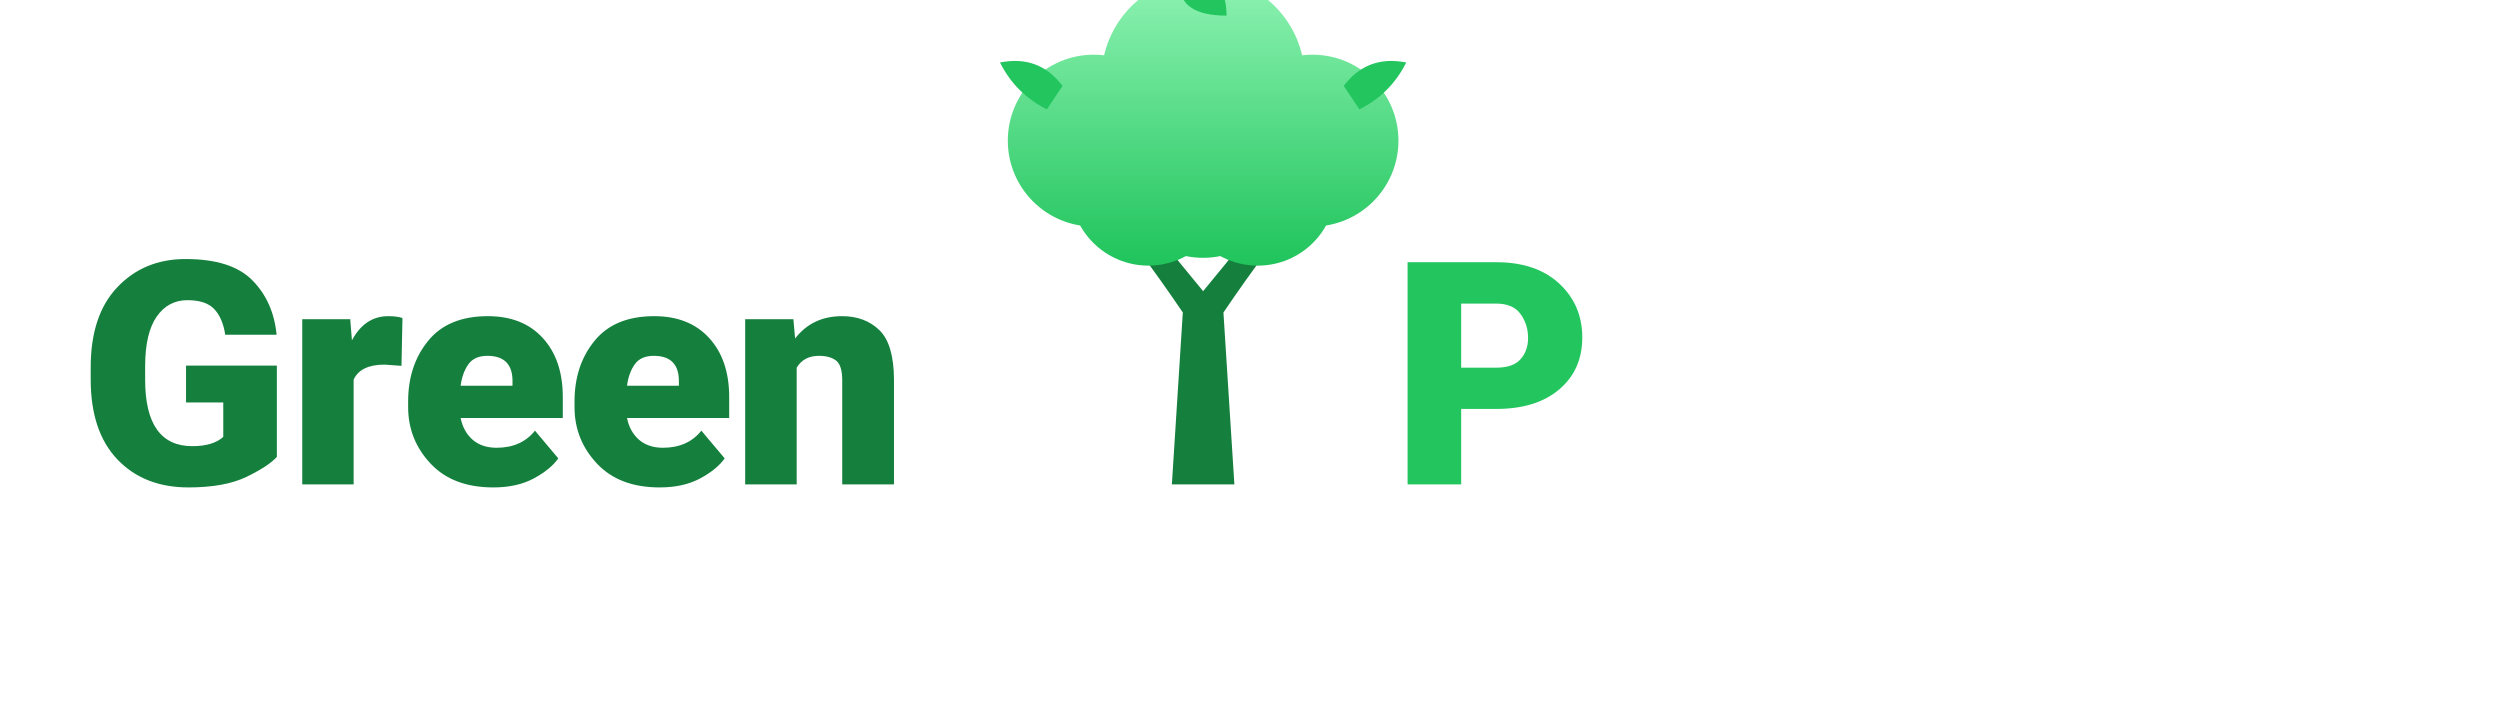
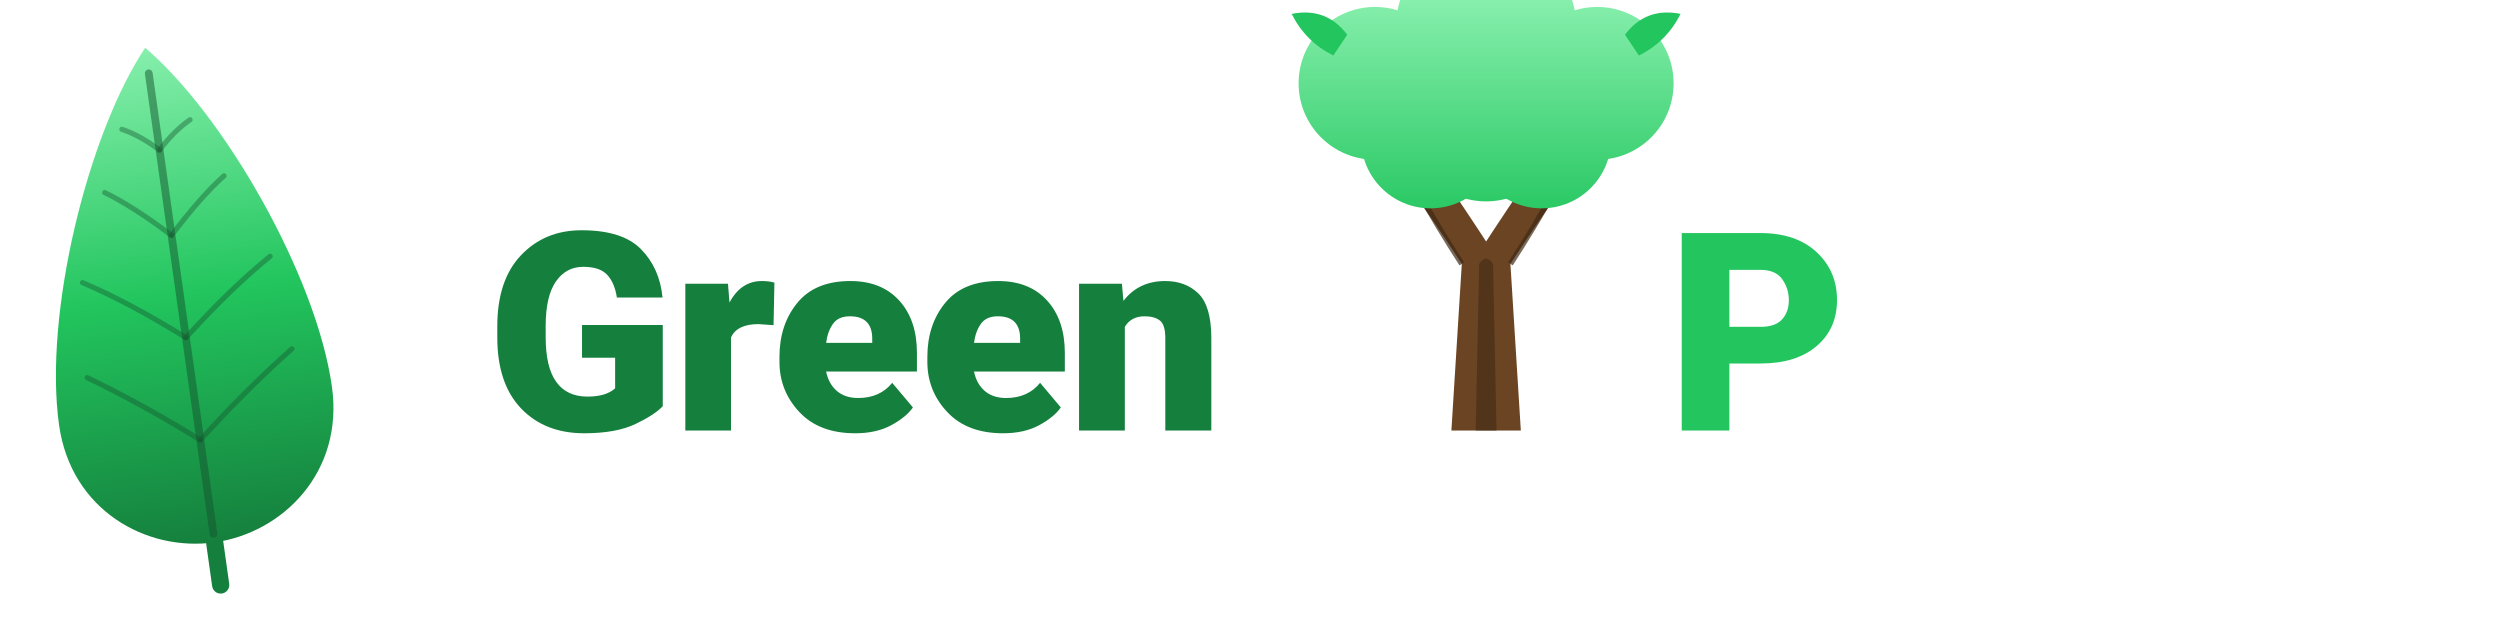
- <svg xmlns="http://www.w3.org/2000/svg" viewBox="0 0 320 90" fill="none">
+ <svg xmlns="http://www.w3.org/2000/svg" viewBox="0 0 360 90" fill="none">
  <defs>
+     <linearGradient id="leaf5" x1="30" y1="4" x2="30" y2="120" gradientUnits="userSpaceOnUse">
+       <stop stop-color="#86efac" />
+       <stop offset="0.5" stop-color="#22c55e" />
+       <stop offset="1" stop-color="#15803d" />
+     </linearGradient>
    <linearGradient id="canopy5" x1="0" y1="0" x2="0" y2="60" gradientUnits="userSpaceOnUse">
      <stop stop-color="#86efac" />
      <stop offset="0.55" stop-color="#22c55e" />
      <stop offset="1" stop-color="#15803d" />
    </linearGradient>
  </defs>
-   <text x="10" y="62" font-family="system-ui, -apple-system, BlinkMacSystemFont, 'Segoe UI', Roboto, sans-serif" font-size="40" font-weight="800" letter-spacing="-0.5" fill="#15803d">Green</text>
-   <g transform="translate(154, 0)">
-     <path d="M-4 62 L -2.6 40 Q 0 36 2.6 40 L 4 62 Z" fill="#15803d" />
-     <path d="M-2.6 40 Q -8 32 -16 22 L -14 20 Q -6 30 0.6 38 Z" fill="#15803d" />
-     <path d="M2.6 40 Q 8 32 16 22 L 14 20 Q 6 30 -0.6 38 Z" fill="#15803d" />
+   <g transform="translate(8, 4) scale(0.62)">
+     <g transform="rotate(-8 30 70)">
+       <rect x="28" y="118" width="4" height="14" rx="2" fill="#15803d" />
+       <path d="M30 4 C 14 22, -2 62, -2 88 C -2 108, 14 120, 30 120 C 46 120, 62 108, 62 88 C 62 62, 46 22, 30 4 Z" fill="url(#leaf5)" />
+       <path d="M30 10 Q 30 65 30 118" stroke="#14532d" stroke-width="1.8" stroke-linecap="round" fill="none" opacity="0.5" />
+       <path d="M30 96 Q 18 86 6 78" stroke="#14532d" stroke-width="1.2" stroke-linecap="round" fill="none" opacity="0.4" />
+       <path d="M30 72 Q 18 62 8 56" stroke="#14532d" stroke-width="1.2" stroke-linecap="round" fill="none" opacity="0.4" />
+       <path d="M30 48 Q 22 40 16 36" stroke="#14532d" stroke-width="1.2" stroke-linecap="round" fill="none" opacity="0.4" />
+       <path d="M30 28 Q 26 24 22 22" stroke="#14532d" stroke-width="1.2" stroke-linecap="round" fill="none" opacity="0.4" />
+       <path d="M30 96 Q 42 86 54 78" stroke="#14532d" stroke-width="1.2" stroke-linecap="round" fill="none" opacity="0.4" />
+       <path d="M30 72 Q 42 62 52 56" stroke="#14532d" stroke-width="1.2" stroke-linecap="round" fill="none" opacity="0.4" />
+       <path d="M30 48 Q 38 40 44 36" stroke="#14532d" stroke-width="1.2" stroke-linecap="round" fill="none" opacity="0.4" />
+       <path d="M30 28 Q 34 24 38 22" stroke="#14532d" stroke-width="1.2" stroke-linecap="round" fill="none" opacity="0.4" />
+     </g>
+   </g>
+   <text x="70" y="62" font-family="system-ui, -apple-system, BlinkMacSystemFont, 'Segoe UI', Roboto, sans-serif" font-size="40" font-weight="800" letter-spacing="-0.5" fill="#15803d">Green</text>
+   <g transform="translate(214, 0)">
+     <path d="M-5 62 L -3.5 38 Q 0 34 3.5 38 L 5 62 Z" fill="#6b4423" />
+     <path d="M-1.5 62 L -1 38 Q 0 36.5 1 38 L 1.5 62 Z" fill="#3f2a14" opacity="0.6" />
+     <path d="M-3.5 38 Q -10 28 -19 16 L -15 13 Q -7 24 0.8 36 Z" fill="#6b4423" />
+     <path d="M3.5 38 Q 10 28 19 16 L 15 13 Q 7 24 -0.8 36 Z" fill="#6b4423" />
+     <path d="M-3.5 38 Q -10 28 -17 14" stroke="#3f2a14" stroke-width="0.8" fill="none" opacity="0.7" />
+     <path d="M3.5 38 Q 10 28 17 14" stroke="#3f2a14" stroke-width="0.8" fill="none" opacity="0.7" />
    <g>
-       <circle cx="-14" cy="18" r="11" fill="url(#canopy5)" />
-       <circle cx="14" cy="18" r="11" fill="url(#canopy5)" />
-       <circle cx="0" cy="10" r="13" fill="url(#canopy5)" />
-       <circle cx="-7" cy="24" r="10" fill="url(#canopy5)" />
-       <circle cx="7" cy="24" r="10" fill="url(#canopy5)" />
-       <circle cx="0" cy="22" r="11" fill="url(#canopy5)" />
+       <circle cx="-16" cy="12" r="11" fill="url(#canopy5)" />
+       <circle cx="16" cy="12" r="11" fill="url(#canopy5)" />
+       <circle cx="0" cy="4" r="13" fill="url(#canopy5)" />
+       <circle cx="-8" cy="20" r="10" fill="url(#canopy5)" />
+       <circle cx="8" cy="20" r="10" fill="url(#canopy5)" />
+       <circle cx="0" cy="18" r="11" fill="url(#canopy5)" />
    </g>
-     <path d="M-20 14 q -4 -2 -6 -6 q 5 -1 8 3 Z" fill="#22c55e" />
-     <path d="M20 14 q 4 -2 6 -6 q -5 -1 -8 3 Z" fill="#22c55e" />
-     <path d="M0 -4 q 3 2 3 6 q -6 0 -6 -4 Z" fill="#22c55e" />
+     <path d="M-22 8 q -4 -2 -6 -6 q 5 -1 8 3 Z" fill="#22c55e" />
+     <path d="M22 8 q 4 -2 6 -6 q -5 -1 -8 3 Z" fill="#22c55e" />
+     <path d="M0 -10 q 3 2 3 6 q -6 0 -6 -4 Z" fill="#22c55e" />
  </g>
-   <text x="178" y="62" font-family="system-ui, -apple-system, BlinkMacSystemFont, 'Segoe UI', Roboto, sans-serif" font-size="40" font-weight="800" letter-spacing="-0.5" fill="#22c55e">P</text>
+   <text x="240" y="62" font-family="system-ui, -apple-system, BlinkMacSystemFont, 'Segoe UI', Roboto, sans-serif" font-size="40" font-weight="800" letter-spacing="-0.5" fill="#22c55e">P</text>
</svg>
